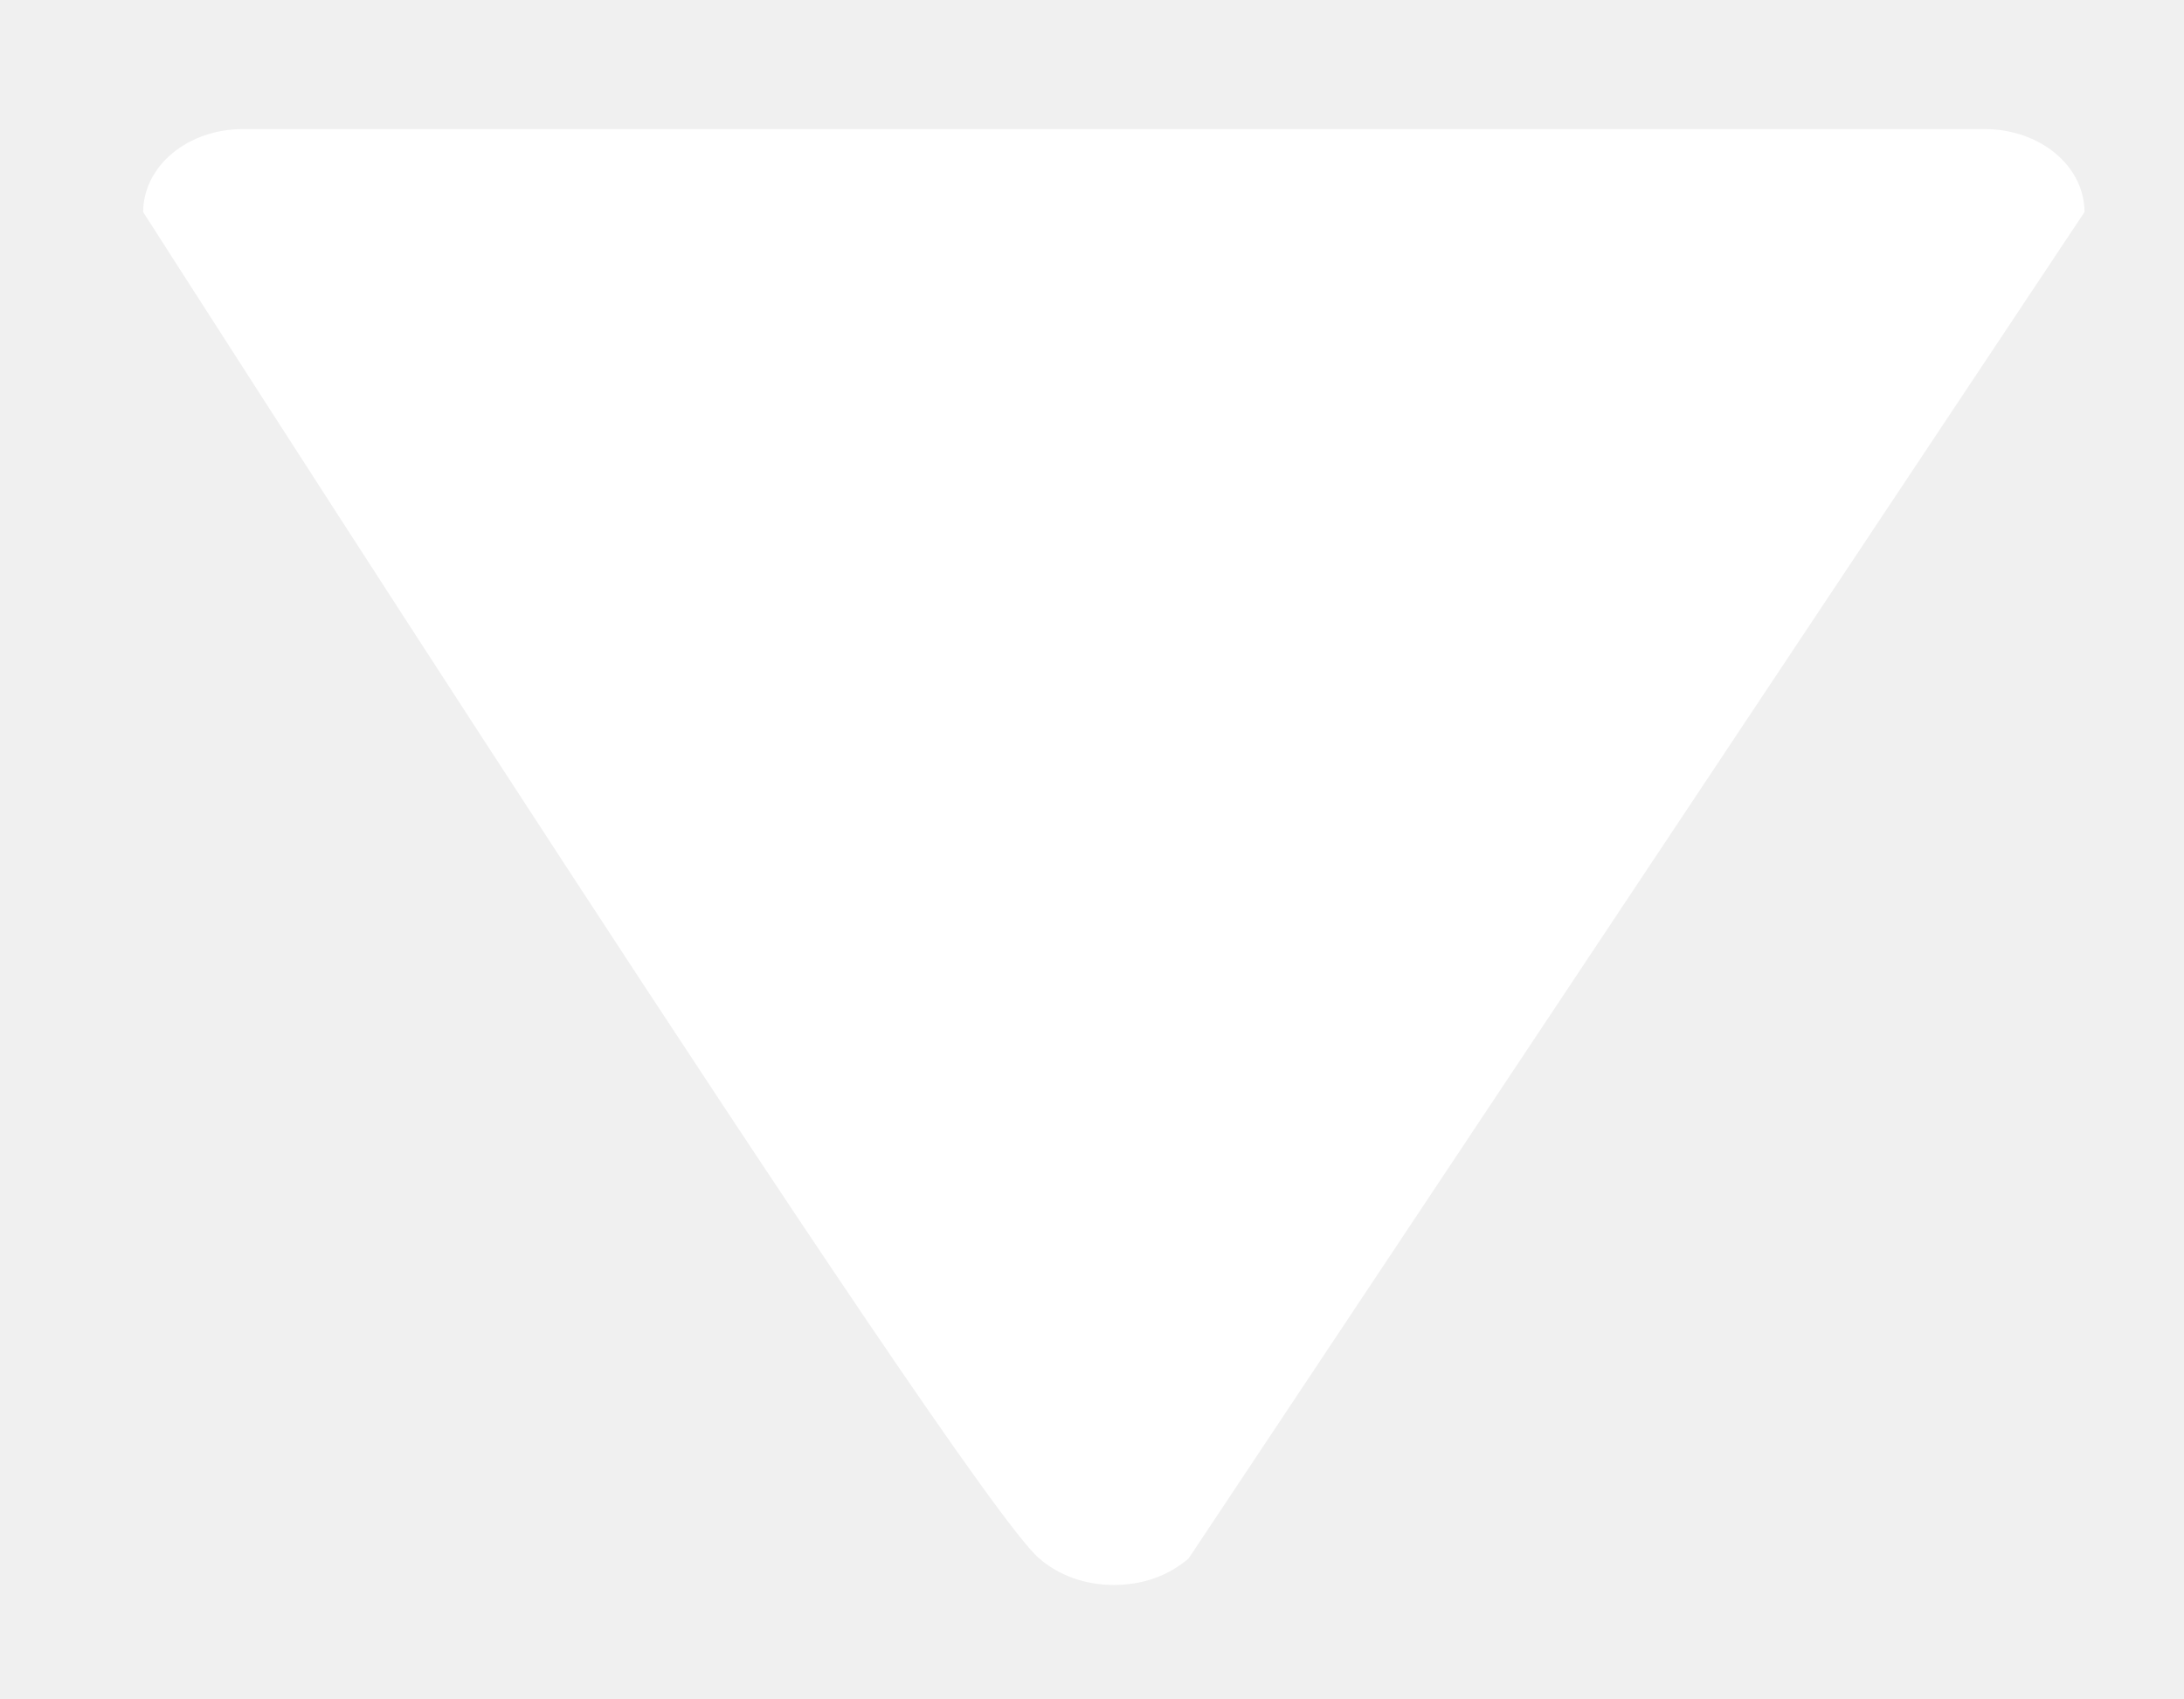
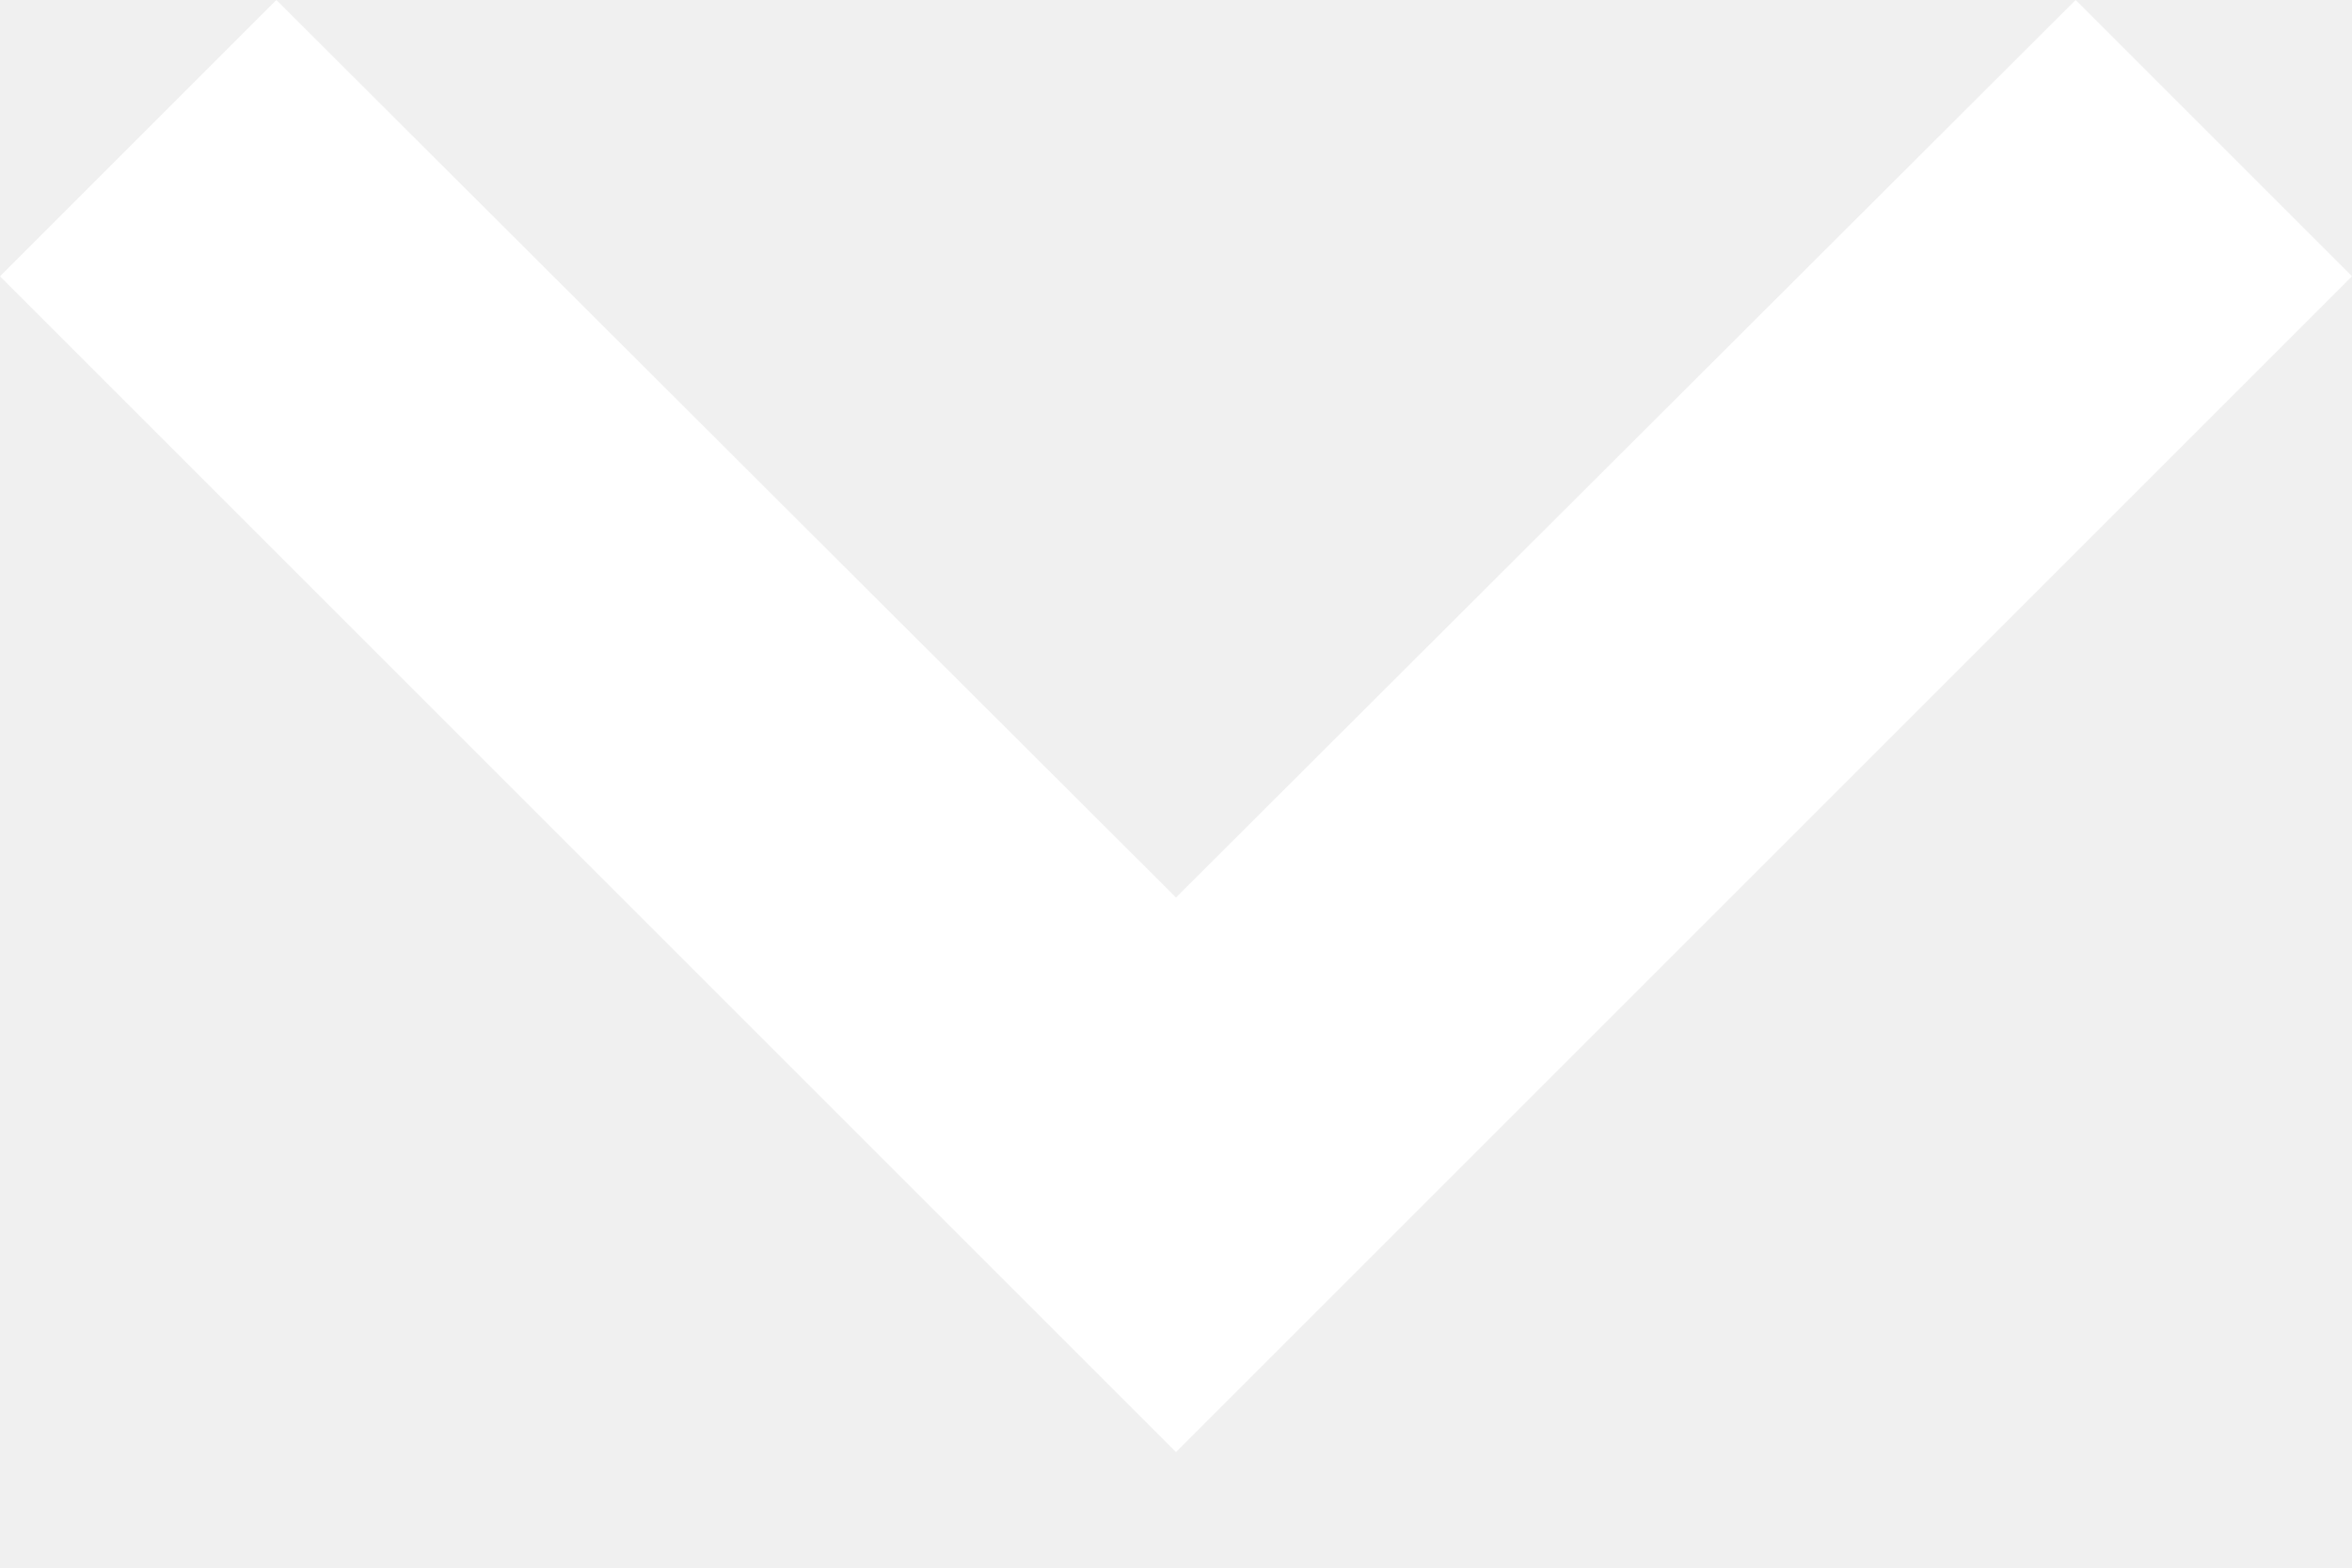
- <svg xmlns="http://www.w3.org/2000/svg" width="9" height="7" viewBox="0 0 9 7" fill="none">
-   <path d="M0.59 0.874C0.59 0.783 0.633 0.696 0.71 0.632C0.787 0.568 0.891 0.532 1 0.532H8.18C8.288 0.532 8.393 0.568 8.47 0.632C8.547 0.696 8.59 0.783 8.59 0.874L4.898 6.423C4.858 6.457 4.811 6.485 4.758 6.504C4.705 6.523 4.648 6.532 4.59 6.532C4.533 6.532 4.476 6.523 4.423 6.504C4.37 6.485 4.322 6.457 4.283 6.423C3.974 6.166 0.59 0.874 0.59 0.874Z" fill="white" />
+ <svg xmlns="http://www.w3.org/2000/svg" width="12" height="8" viewBox="0 0 12 8" fill="none">
+   <path d="M1.41 0L6 4.58L10.59 0L12 1.41L6 7.41L0 1.41L1.41 0Z" fill="white" />
</svg>
